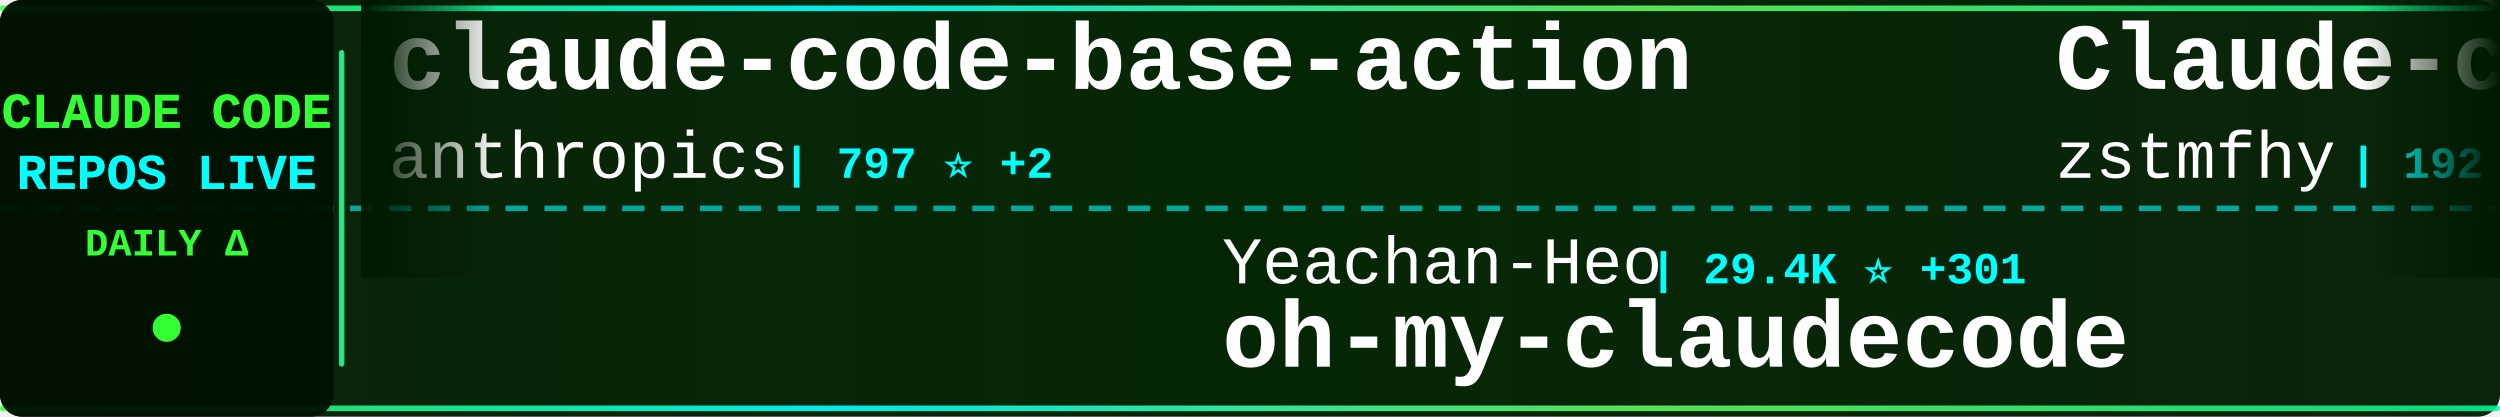
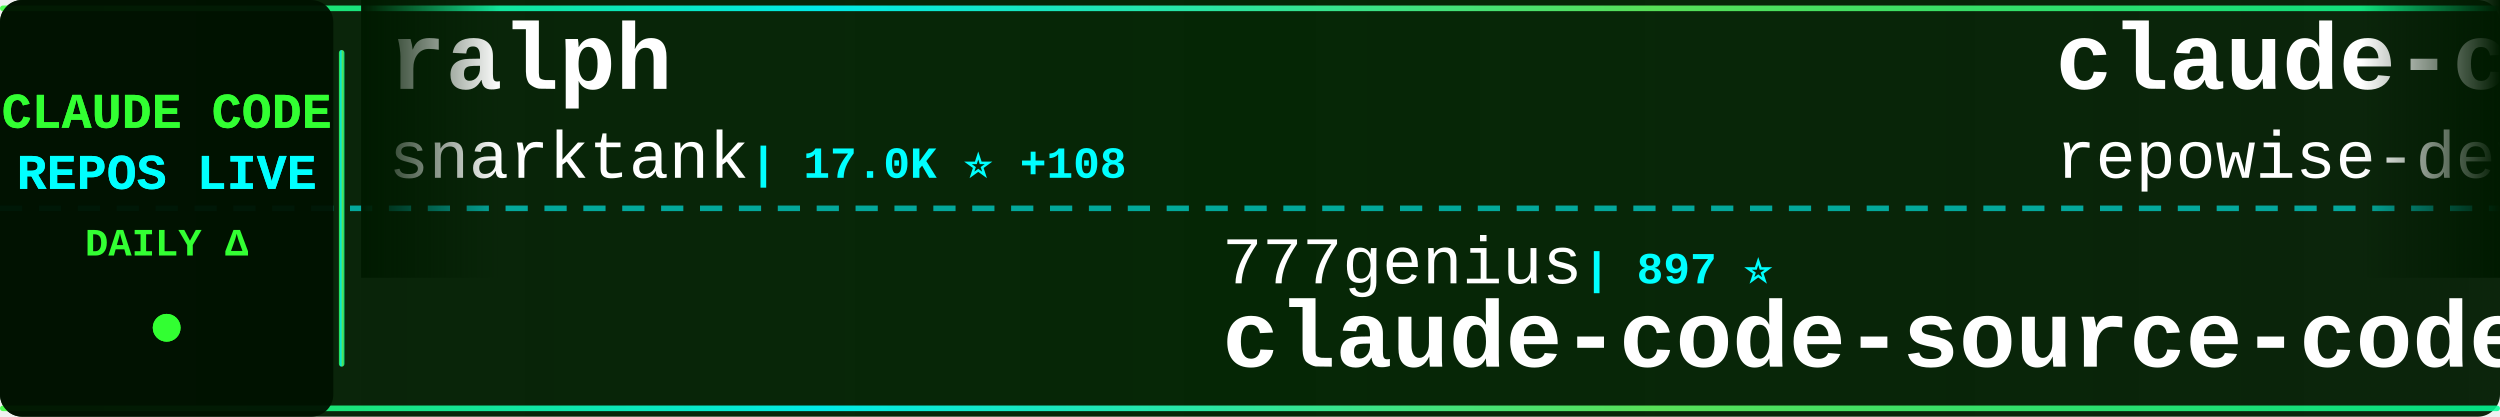
<svg xmlns="http://www.w3.org/2000/svg" width="900" height="150">
  <defs>
    <linearGradient id="tickerBg" x1="0%" y1="0%" x2="100%" y2="0%">
      <stop offset="0%" style="stop-color:#001a00;stop-opacity:0.95" />
      <stop offset="50%" style="stop-color:#002200;stop-opacity:0.98" />
      <stop offset="100%" style="stop-color:#001a00;stop-opacity:0.95" />
    </linearGradient>
    <linearGradient id="borderGrad" x1="0%" y1="0%" x2="100%" y2="0%">
      <stop offset="0%" style="stop-color:#33ff33;stop-opacity:0.85">
        <animate attributeName="stop-opacity" values="0.85;1;0.85" dur="2s" repeatCount="indefinite" />
      </stop>
      <stop offset="33%" style="stop-color:#00ffff;stop-opacity:0.9">
        <animate attributeName="stop-opacity" values="0.9;1;0.9" dur="2.2s" repeatCount="indefinite" />
      </stop>
      <stop offset="66%" style="stop-color:#66ff66;stop-opacity:0.85">
        <animate attributeName="stop-opacity" values="0.85;1;0.85" dur="1.8s" repeatCount="indefinite" />
      </stop>
      <stop offset="100%" style="stop-color:#00ff99;stop-opacity:0.85">
        <animate attributeName="stop-opacity" values="0.85;1;0.85" dur="2s" repeatCount="indefinite" />
      </stop>
    </linearGradient>
    <filter id="textGlow">
      <feGaussianBlur stdDeviation="0.1" result="coloredBlur" />
      <feMerge>
        <feMergeNode in="coloredBlur" />
        <feMergeNode in="SourceGraphic" />
      </feMerge>
    </filter>
    <filter id="metricGlow">
      <feGaussianBlur stdDeviation="0.2" result="coloredBlur" />
      <feMerge>
        <feMergeNode in="coloredBlur" />
        <feMergeNode in="SourceGraphic" />
      </feMerge>
    </filter>
    <linearGradient id="leftFade" x1="0%" y1="0%" x2="100%" y2="0%">
      <stop offset="0%" style="stop-color:#001a00;stop-opacity:1" />
      <stop offset="100%" style="stop-color:#001a00;stop-opacity:0" />
    </linearGradient>
    <linearGradient id="rightFade" x1="0%" y1="0%" x2="100%" y2="0%">
      <stop offset="0%" style="stop-color:#001a00;stop-opacity:0" />
      <stop offset="100%" style="stop-color:#001a00;stop-opacity:1" />
    </linearGradient>
  </defs>
  <rect width="900" height="150" fill="url(#tickerBg)" rx="8" />
  <rect x="0" y="2" width="900" height="2" fill="url(#borderGrad)" rx="1" />
  <rect x="0" y="146" width="900" height="2" fill="url(#borderGrad)" rx="1" />
  <line x1="0" y1="75" x2="900" y2="75" stroke="#00ffff" stroke-width="2" stroke-dasharray="8 6" opacity="0.6" />
  <rect x="0" y="0" width="120" height="150" fill="#001100" opacity="0.95" rx="8" />
  <text x="60" y="46" font-family="'Courier New', monospace" font-size="18" font-weight="bold" fill="#33ff33" text-anchor="middle" filter="url(#textGlow)">
    CLAUDE CODE
  </text>
  <text x="60" y="68" font-family="'Courier New', monospace" font-size="18" font-weight="bold" fill="#00ffff" text-anchor="middle" filter="url(#textGlow)">
    REPOS LIVE
  </text>
  <text x="60" y="92" font-family="'Courier New', monospace" font-size="14" font-weight="bold" fill="#33ff33" text-anchor="middle">
    DAILY Δ
  </text>
  <circle cx="60" cy="118" r="5" fill="#33ff33" filter="url(#metricGlow)">
    <animate attributeName="r" values="4;6;4" dur="1.5s" repeatCount="indefinite" />
    <animate attributeName="opacity" values="0.6;1;0.6" dur="1.5s" repeatCount="indefinite" />
  </circle>
  <rect x="122" y="18" width="2" height="114" fill="url(#borderGrad)" rx="1" />
  <clipPath id="tickerClip">
    <rect x="130" y="0" width="770" height="150" />
  </clipPath>
  <g clip-path="url(#tickerClip)">
    <g id="tickerItems">
      <animateTransform attributeName="transform" attributeType="XML" type="translate" from="0 0" to="-3000 0" dur="54s" repeatCount="indefinite" />
      <g transform="translate(0, 0)">
-         <text x="140" y="32" font-family="'Courier New', monospace" font-size="34" font-weight="bold" fill="#ffffff">claude-code-base-action</text>
-         <text x="140" y="64" font-family="'Courier New', monospace" font-size="24" font-weight="normal" fill="#ffffff" opacity="1.0">anthropics</text>
-         <text x="282" y="64" font-family="'Courier New', monospace" font-size="16" font-weight="bold" fill="#00ffff"> | 797 ⭐ +2</text>
+         <text x="140" y="32" font-family="'Courier New', monospace" font-size="34" font-weight="bold" fill="#ffffff">ralph</text>
+         <text x="140" y="64" font-family="'Courier New', monospace" font-size="24" font-weight="normal" fill="#ffffff" opacity="1.0">snarktank</text>
+         <text x="270" y="64" font-family="'Courier New', monospace" font-size="16" font-weight="bold" fill="#00ffff"> | 17.0K ⭐ +108</text>
      </g>
      <g transform="translate(300, 0)">
-         <text x="140" y="102" font-family="'Courier New', monospace" font-size="24" font-weight="normal" fill="#ffffff" opacity="1.0">Yeachan-Heo</text>
-         <text x="294" y="102" font-family="'Courier New', monospace" font-size="16" font-weight="bold" fill="#00ffff"> | 29.4K ⭐ +301</text>
-         <text x="140" y="132" font-family="'Courier New', monospace" font-size="34" font-weight="bold" fill="#ffffff">oh-my-claudecode</text>
+         <text x="140" y="102" font-family="'Courier New', monospace" font-size="24" font-weight="normal" fill="#ffffff" opacity="1.0">777genius</text>
+         <text x="270" y="102" font-family="'Courier New', monospace" font-size="16" font-weight="bold" fill="#00ffff"> | 897 ⭐</text>
+         <text x="140" y="132" font-family="'Courier New', monospace" font-size="34" font-weight="bold" fill="#ffffff">claude-code-source-code</text>
      </g>
      <g transform="translate(600, 0)">
-         <text x="140" y="32" font-family="'Courier New', monospace" font-size="34" font-weight="bold" fill="#ffffff">Claude-code</text>
-         <text x="140" y="64" font-family="'Courier New', monospace" font-size="24" font-weight="normal" fill="#ffffff" opacity="1.0">zstmfhy</text>
-         <text x="246" y="64" font-family="'Courier New', monospace" font-size="16" font-weight="bold" fill="#00ffff"> | 192 ⭐</text>
+         <text x="140" y="32" font-family="'Courier New', monospace" font-size="34" font-weight="bold" fill="#ffffff">claude-code-prompts</text>
+         <text x="140" y="64" font-family="'Courier New', monospace" font-size="24" font-weight="normal" fill="#ffffff" opacity="1.0">repowise-dev</text>
+         <text x="306" y="64" font-family="'Courier New', monospace" font-size="16" font-weight="bold" fill="#00ffff"> | 941 ⭐ +3</text>
      </g>
      <g transform="translate(900, 0)">
-         <text x="140" y="102" font-family="'Courier New', monospace" font-size="24" font-weight="normal" fill="#ffffff" opacity="1.0">ChrisWiles</text>
-         <text x="282" y="102" font-family="'Courier New', monospace" font-size="16" font-weight="bold" fill="#00ffff"> | 5.8K ⭐ +10</text>
-         <text x="140" y="132" font-family="'Courier New', monospace" font-size="34" font-weight="bold" fill="#ffffff">claude-code-showcase</text>
+         <text x="140" y="102" font-family="'Courier New', monospace" font-size="24" font-weight="normal" fill="#ffffff" opacity="1.0">garrytan</text>
+         <text x="258" y="102" font-family="'Courier New', monospace" font-size="16" font-weight="bold" fill="#00ffff"> | 73.9K ⭐ +770</text>
+         <text x="140" y="132" font-family="'Courier New', monospace" font-size="34" font-weight="bold" fill="#ffffff">gstack</text>
      </g>
      <g transform="translate(1200, 0)">
-         <text x="140" y="32" font-family="'Courier New', monospace" font-size="34" font-weight="bold" fill="#ffffff">my-claude-code-setup</text>
-         <text x="140" y="64" font-family="'Courier New', monospace" font-size="24" font-weight="normal" fill="#ffffff" opacity="1.0">centminmod</text>
-         <text x="282" y="64" font-family="'Courier New', monospace" font-size="16" font-weight="bold" fill="#00ffff"> | 2.2K ⭐ +3</text>
+         <text x="140" y="32" font-family="'Courier New', monospace" font-size="34" font-weight="bold" fill="#ffffff">claude-code-webui</text>
+         <text x="140" y="64" font-family="'Courier New', monospace" font-size="24" font-weight="normal" fill="#ffffff" opacity="1.0">sugyan</text>
+         <text x="234" y="64" font-family="'Courier New', monospace" font-size="16" font-weight="bold" fill="#00ffff"> | 1.0K ⭐ +6</text>
      </g>
      <g transform="translate(1500, 0)">
-         <text x="140" y="102" font-family="'Courier New', monospace" font-size="24" font-weight="normal" fill="#ffffff" opacity="1.0">fuergaosi233</text>
-         <text x="306" y="102" font-family="'Courier New', monospace" font-size="16" font-weight="bold" fill="#00ffff"> | 2.4K ⭐ +11</text>
-         <text x="140" y="132" font-family="'Courier New', monospace" font-size="34" font-weight="bold" fill="#ffffff">claude-code-proxy</text>
+         <text x="140" y="102" font-family="'Courier New', monospace" font-size="24" font-weight="normal" fill="#ffffff" opacity="1.0">AICoderTudou</text>
+         <text x="306" y="102" font-family="'Courier New', monospace" font-size="16" font-weight="bold" fill="#00ffff"> | 483 ⭐ +3</text>
+         <text x="140" y="132" font-family="'Courier New', monospace" font-size="34" font-weight="bold" fill="#ffffff">claude-code-tudou</text>
      </g>
      <g transform="translate(1800, 0)">
-         <text x="140" y="32" font-family="'Courier New', monospace" font-size="34" font-weight="bold" fill="#ffffff">edmunds-claude-code</text>
-         <text x="140" y="64" font-family="'Courier New', monospace" font-size="24" font-weight="normal" fill="#ffffff" opacity="1.0">edmund-io</text>
-         <text x="270" y="64" font-family="'Courier New', monospace" font-size="16" font-weight="bold" fill="#00ffff"> | 1.4K ⭐ +1</text>
+         <text x="140" y="32" font-family="'Courier New', monospace" font-size="34" font-weight="bold" fill="#ffffff">claude-code-rev</text>
+         <text x="140" y="64" font-family="'Courier New', monospace" font-size="24" font-weight="normal" fill="#ffffff" opacity="1.0">oboard</text>
+         <text x="234" y="64" font-family="'Courier New', monospace" font-size="16" font-weight="bold" fill="#00ffff"> | 3.0K ⭐ +11</text>
      </g>
      <g transform="translate(2100, 0)">
-         <text x="140" y="102" font-family="'Courier New', monospace" font-size="24" font-weight="normal" fill="#ffffff" opacity="1.0">andrew-kramer-inno</text>
-         <text x="378" y="102" font-family="'Courier New', monospace" font-size="16" font-weight="bold" fill="#00ffff"> | 570 ⭐ +2</text>
-         <text x="140" y="132" font-family="'Courier New', monospace" font-size="34" font-weight="bold" fill="#ffffff">claude-code-source-build</text>
+         <text x="140" y="102" font-family="'Courier New', monospace" font-size="24" font-weight="normal" fill="#ffffff" opacity="1.0">rohitg00</text>
+         <text x="258" y="102" font-family="'Courier New', monospace" font-size="16" font-weight="bold" fill="#00ffff"> | 1.3K ⭐ +21</text>
+         <text x="140" y="132" font-family="'Courier New', monospace" font-size="34" font-weight="bold" fill="#ffffff">awesome-claude-code-tool...</text>
      </g>
      <g transform="translate(2400, 0)">
-         <text x="140" y="32" font-family="'Courier New', monospace" font-size="34" font-weight="bold" fill="#ffffff">awesome-claude-code-suba...</text>
-         <text x="140" y="64" font-family="'Courier New', monospace" font-size="24" font-weight="normal" fill="#ffffff" opacity="1.0">VoltAgent</text>
-         <text x="270" y="64" font-family="'Courier New', monospace" font-size="16" font-weight="bold" fill="#00ffff"> | 17.5K ⭐ +97</text>
+         <text x="140" y="32" font-family="'Courier New', monospace" font-size="34" font-weight="bold" fill="#ffffff">ClaudeCode</text>
+         <text x="140" y="64" font-family="'Courier New', monospace" font-size="24" font-weight="normal" fill="#ffffff" opacity="1.0">guanshan</text>
+         <text x="258" y="64" font-family="'Courier New', monospace" font-size="16" font-weight="bold" fill="#00ffff"> | 56 ⭐ +1</text>
      </g>
      <g transform="translate(2700, 0)">
-         <text x="140" y="102" font-family="'Courier New', monospace" font-size="24" font-weight="normal" fill="#ffffff" opacity="1.0">diet103</text>
-         <text x="246" y="102" font-family="'Courier New', monospace" font-size="16" font-weight="bold" fill="#00ffff"> | 9.5K ⭐ +6</text>
-         <text x="140" y="132" font-family="'Courier New', monospace" font-size="34" font-weight="bold" fill="#ffffff">claude-code-infrastructu...</text>
+         <text x="140" y="102" font-family="'Courier New', monospace" font-size="24" font-weight="normal" fill="#ffffff" opacity="1.0">Windy3f3f3f3f</text>
+         <text x="318" y="102" font-family="'Courier New', monospace" font-size="16" font-weight="bold" fill="#00ffff"> | 932 ⭐ +8</text>
+         <text x="140" y="132" font-family="'Courier New', monospace" font-size="34" font-weight="bold" fill="#ffffff">claude-code-from-scratch</text>
      </g>
      <g transform="translate(3000, 0)">
-         <text x="140" y="32" font-family="'Courier New', monospace" font-size="34" font-weight="bold" fill="#ffffff">claude-code-base-action</text>
-         <text x="140" y="64" font-family="'Courier New', monospace" font-size="24" font-weight="normal" fill="#ffffff" opacity="1.0">anthropics</text>
-         <text x="282" y="64" font-family="'Courier New', monospace" font-size="16" font-weight="bold" fill="#00ffff"> | 797 ⭐ +2</text>
+         <text x="140" y="32" font-family="'Courier New', monospace" font-size="34" font-weight="bold" fill="#ffffff">ralph</text>
+         <text x="140" y="64" font-family="'Courier New', monospace" font-size="24" font-weight="normal" fill="#ffffff" opacity="1.0">snarktank</text>
+         <text x="270" y="64" font-family="'Courier New', monospace" font-size="16" font-weight="bold" fill="#00ffff"> | 17.0K ⭐ +108</text>
      </g>
      <g transform="translate(3300, 0)">
-         <text x="140" y="102" font-family="'Courier New', monospace" font-size="24" font-weight="normal" fill="#ffffff" opacity="1.0">Yeachan-Heo</text>
-         <text x="294" y="102" font-family="'Courier New', monospace" font-size="16" font-weight="bold" fill="#00ffff"> | 29.4K ⭐ +301</text>
-         <text x="140" y="132" font-family="'Courier New', monospace" font-size="34" font-weight="bold" fill="#ffffff">oh-my-claudecode</text>
+         <text x="140" y="102" font-family="'Courier New', monospace" font-size="24" font-weight="normal" fill="#ffffff" opacity="1.0">777genius</text>
+         <text x="270" y="102" font-family="'Courier New', monospace" font-size="16" font-weight="bold" fill="#00ffff"> | 897 ⭐</text>
+         <text x="140" y="132" font-family="'Courier New', monospace" font-size="34" font-weight="bold" fill="#ffffff">claude-code-source-code</text>
      </g>
      <g transform="translate(3600, 0)">
-         <text x="140" y="32" font-family="'Courier New', monospace" font-size="34" font-weight="bold" fill="#ffffff">Claude-code</text>
-         <text x="140" y="64" font-family="'Courier New', monospace" font-size="24" font-weight="normal" fill="#ffffff" opacity="1.0">zstmfhy</text>
-         <text x="246" y="64" font-family="'Courier New', monospace" font-size="16" font-weight="bold" fill="#00ffff"> | 192 ⭐</text>
+         <text x="140" y="32" font-family="'Courier New', monospace" font-size="34" font-weight="bold" fill="#ffffff">claude-code-prompts</text>
+         <text x="140" y="64" font-family="'Courier New', monospace" font-size="24" font-weight="normal" fill="#ffffff" opacity="1.0">repowise-dev</text>
+         <text x="306" y="64" font-family="'Courier New', monospace" font-size="16" font-weight="bold" fill="#00ffff"> | 941 ⭐ +3</text>
      </g>
      <g transform="translate(3900, 0)">
-         <text x="140" y="102" font-family="'Courier New', monospace" font-size="24" font-weight="normal" fill="#ffffff" opacity="1.0">ChrisWiles</text>
-         <text x="282" y="102" font-family="'Courier New', monospace" font-size="16" font-weight="bold" fill="#00ffff"> | 5.8K ⭐ +10</text>
-         <text x="140" y="132" font-family="'Courier New', monospace" font-size="34" font-weight="bold" fill="#ffffff">claude-code-showcase</text>
+         <text x="140" y="102" font-family="'Courier New', monospace" font-size="24" font-weight="normal" fill="#ffffff" opacity="1.0">garrytan</text>
+         <text x="258" y="102" font-family="'Courier New', monospace" font-size="16" font-weight="bold" fill="#00ffff"> | 73.9K ⭐ +770</text>
+         <text x="140" y="132" font-family="'Courier New', monospace" font-size="34" font-weight="bold" fill="#ffffff">gstack</text>
      </g>
    </g>
  </g>
  <rect x="130" y="0" width="50" height="100" fill="url(#leftFade)" />
  <rect x="850" y="0" width="50" height="100" fill="url(#rightFade)" />
</svg>
